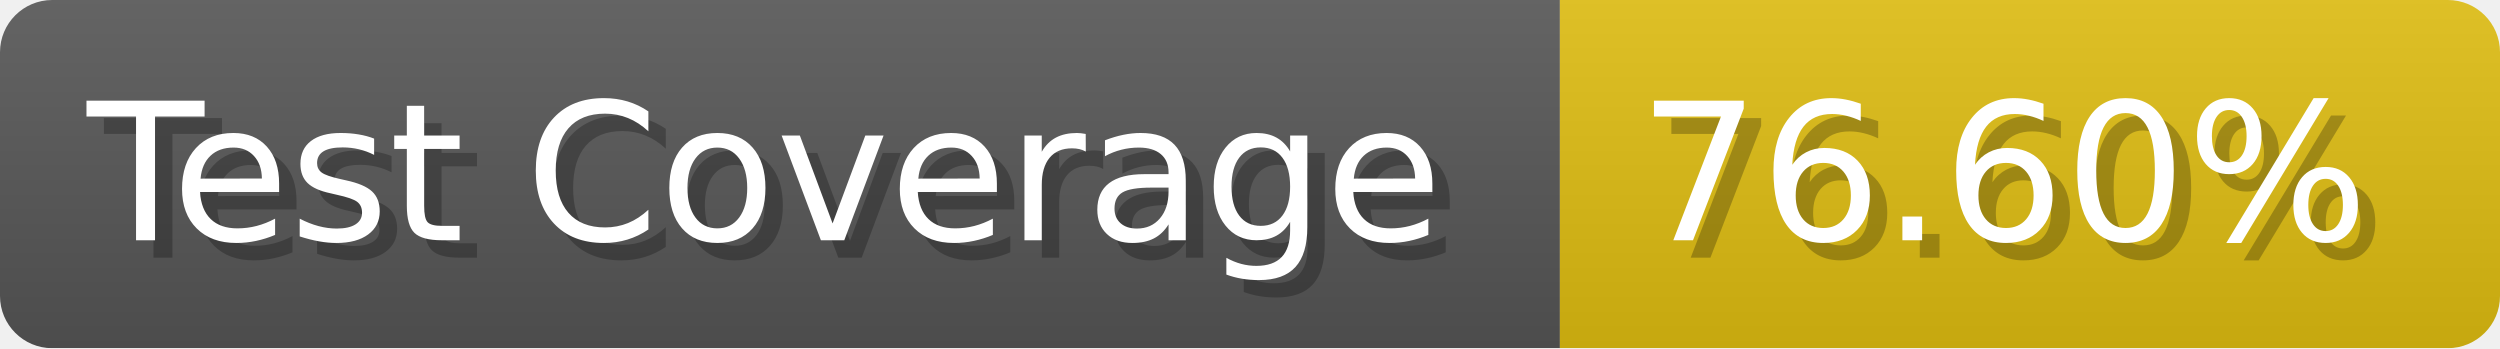
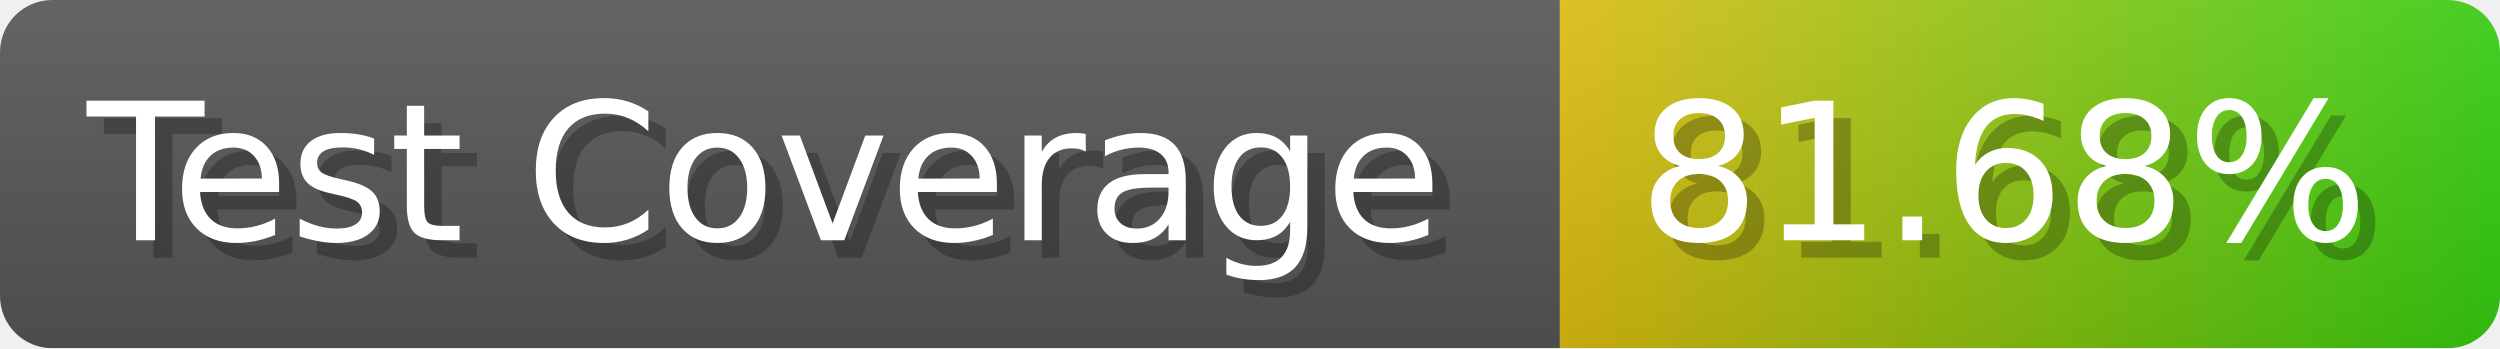
- <svg xmlns="http://www.w3.org/2000/svg" width="143.6" height="20" viewBox="0 0 1436 200" role="img" aria-label="Test Coverage: 76.60%">
+ <svg xmlns="http://www.w3.org/2000/svg" width="143.6" height="20" viewBox="0 0 1436 200" role="img" aria-label="Test Coverage: 81.68%">
  <linearGradient id="a" x2="0" y2="100%">
    <stop offset="0" stop-opacity=".1" stop-color="#EEE" />
    <stop offset="1" stop-opacity=".1" />
  </linearGradient>
  <mask id="m">
    <rect width="1436" height="200" rx="30" fill="#FFF" />
  </mask>
  <g mask="url(#m)">
    <rect width="896" height="200" fill="#555" />
-     <rect width="540" height="200" fill="#DB1" x="896" />
+     <rect width="540" height="200" fill="url(#x)" x="896" />
    <rect width="1436" height="200" fill="url(#a)" />
  </g>
  <g aria-hidden="true" fill="#fff" text-anchor="start" font-family="Verdana,DejaVu Sans,sans-serif" font-size="110">
    <text x="60" y="148" textLength="796" fill="#000" opacity="0.25">Test Coverage</text>
    <text x="50" y="138" textLength="796">Test Coverage</text>
-     <text x="951" y="148" textLength="440" fill="#000" opacity="0.25">76.60%</text>
-     <text x="941" y="138" textLength="440">76.60%</text>
+     <text x="951" y="148" textLength="440" fill="#000" opacity="0.25">81.68%</text>
+     <text x="941" y="138" textLength="440">81.68%</text>
  </g>
+   <linearGradient id="x" x1="0%" y1="0%" x2="100%" y2="0%">
+     <stop offset="0%" style="stop-color:#DB1" />
+     <stop offset="100%" style="stop-color:#3C1" />
+   </linearGradient>
</svg>
